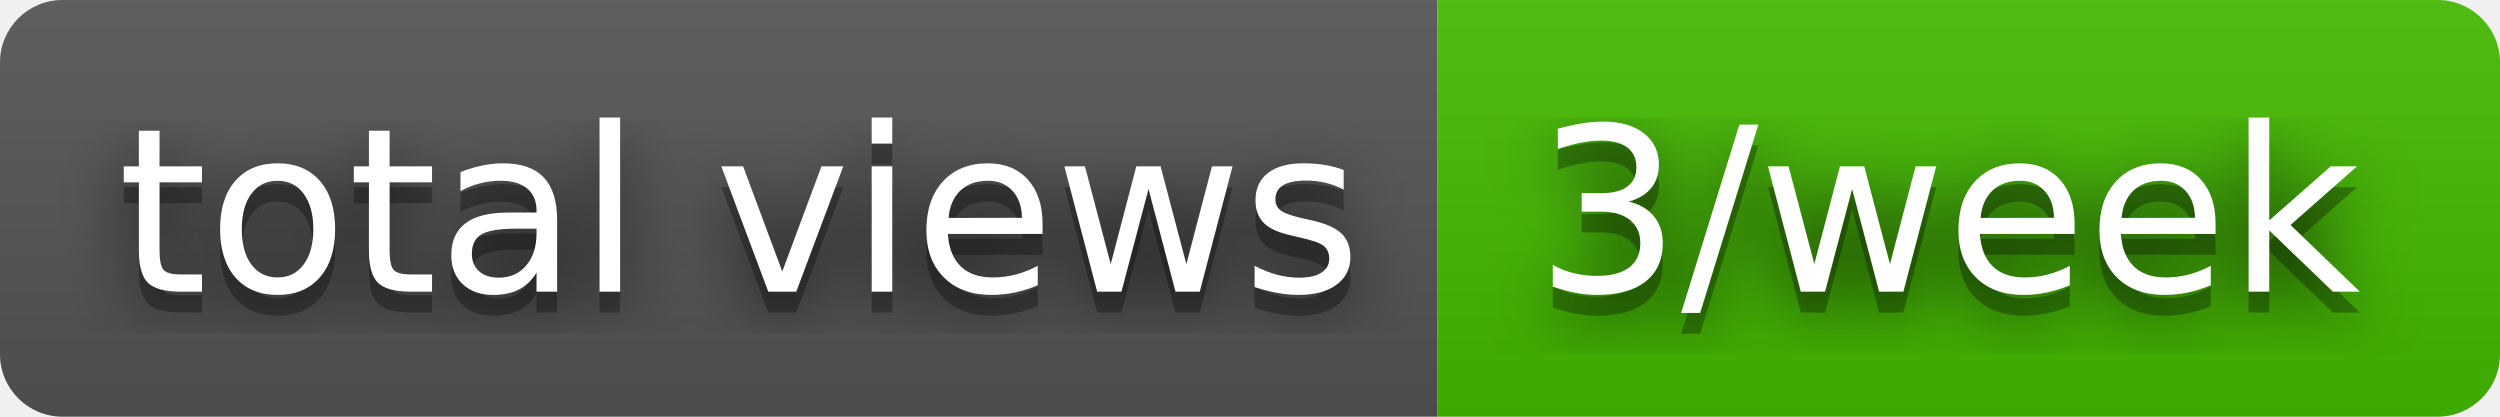
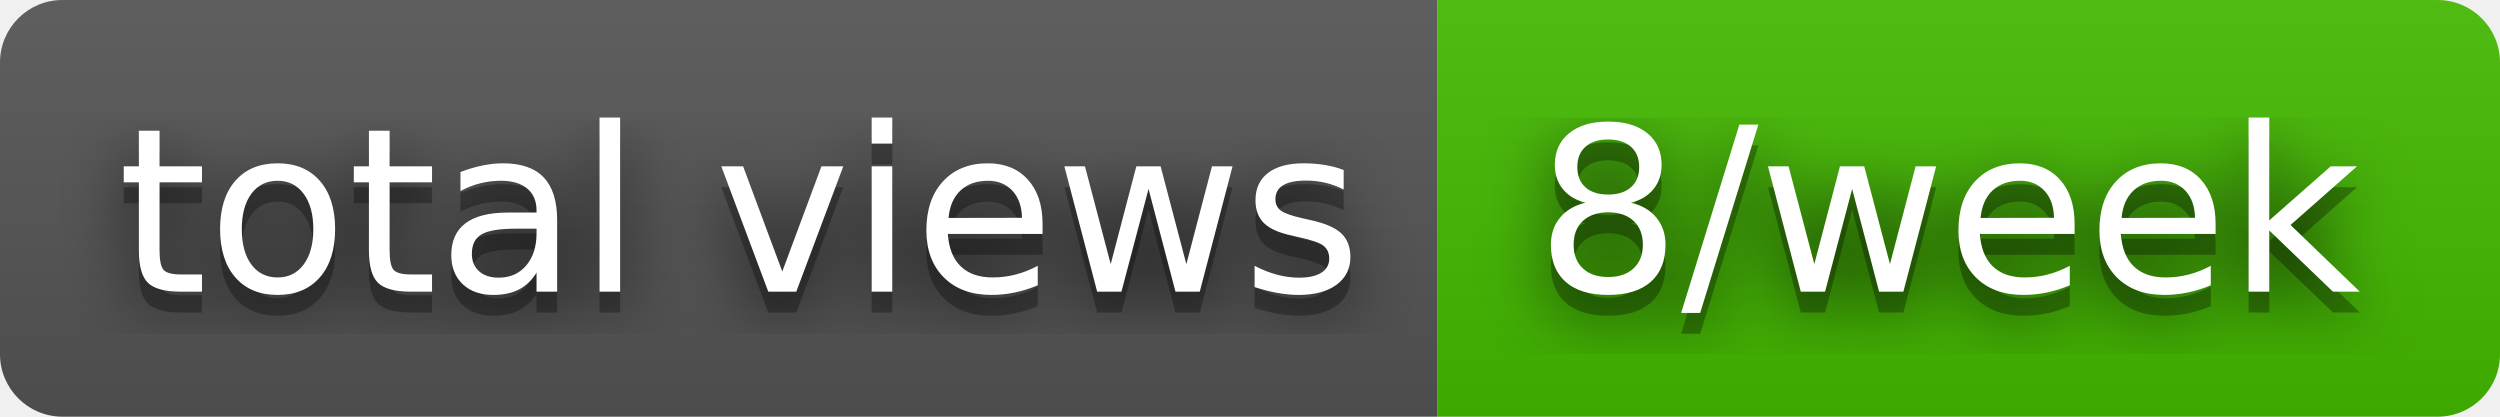
- <svg xmlns="http://www.w3.org/2000/svg" width="120" height="20" role="img" aria-label="total views: 3/week">
+ <svg xmlns="http://www.w3.org/2000/svg" width="120" height="20" role="img" aria-label="total views: 8/week">
  <filter id="blur">
    <feGaussianBlur stdDeviation="16" />
  </filter>
  <linearGradient id="s" x2="0" y2="100%">
    <stop offset="0" stop-color="#bbb" stop-opacity=".1" />
    <stop offset="1" stop-opacity=".1" />
  </linearGradient>
  <clipPath id="r">
    <rect width="120" height="20" rx="3" />
  </clipPath>
  <g clip-path="url(#r)">
    <rect width="69" height="20" fill="#555" />
    <rect x="69" width="51" height="20" fill="#4b0" />
    <rect width="120" height="20" fill="url(#s)" />
  </g>
  <g fill="#fff" text-anchor="middle" font-family="Verdana,Geneva,DejaVu Sans,sans-serif" text-rendering="geometricPrecision" font-size="110">
    <g transform="scale(.1)">
      <g aria-hidden="true" fill="#010101">
        <text x="355" y="150" fill-opacity=".8" filter="url(#blur)" textLength="590">total views</text>
        <text x="355" y="150" fill-opacity=".3" textLength="590">total views</text>
      </g>
      <text x="355" y="140" textLength="590">total views</text>
    </g>
    <g transform="scale(.1)">
      <g aria-hidden="true" fill="#010101">
-         <text x="935" y="150" fill-opacity=".8" filter="url(#blur)" textLength="410">3/week</text>
-         <text x="935" y="150" fill-opacity=".3" textLength="410">3/week</text>
+         <text x="935" y="150" fill-opacity=".8" filter="url(#blur)" textLength="410">8/week</text>
+         <text x="935" y="150" fill-opacity=".3" textLength="410">8/week</text>
      </g>
-       <text x="935" y="140" textLength="410">3/week</text>
+       <text x="935" y="140" textLength="410">8/week</text>
    </g>
  </g>
</svg>
